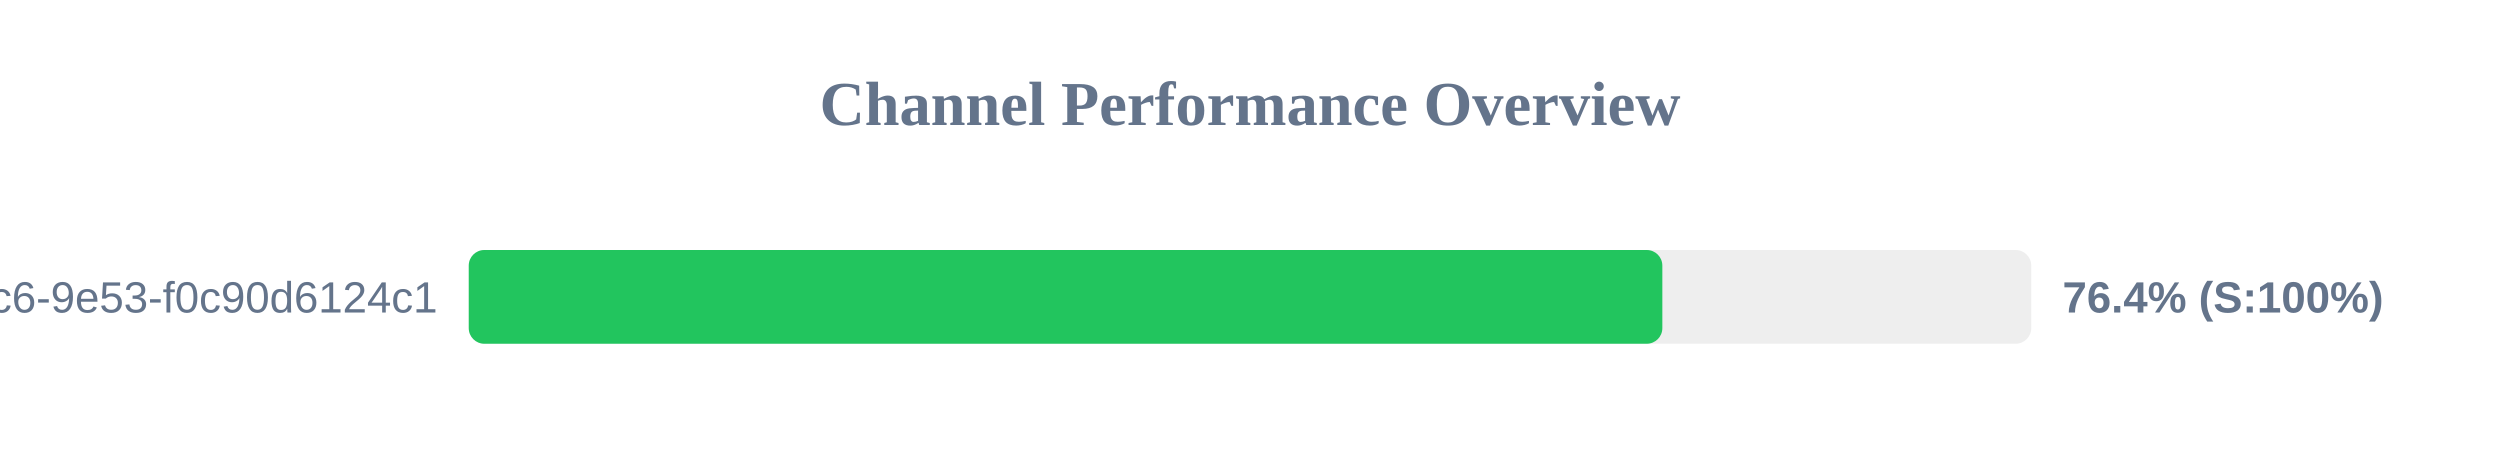
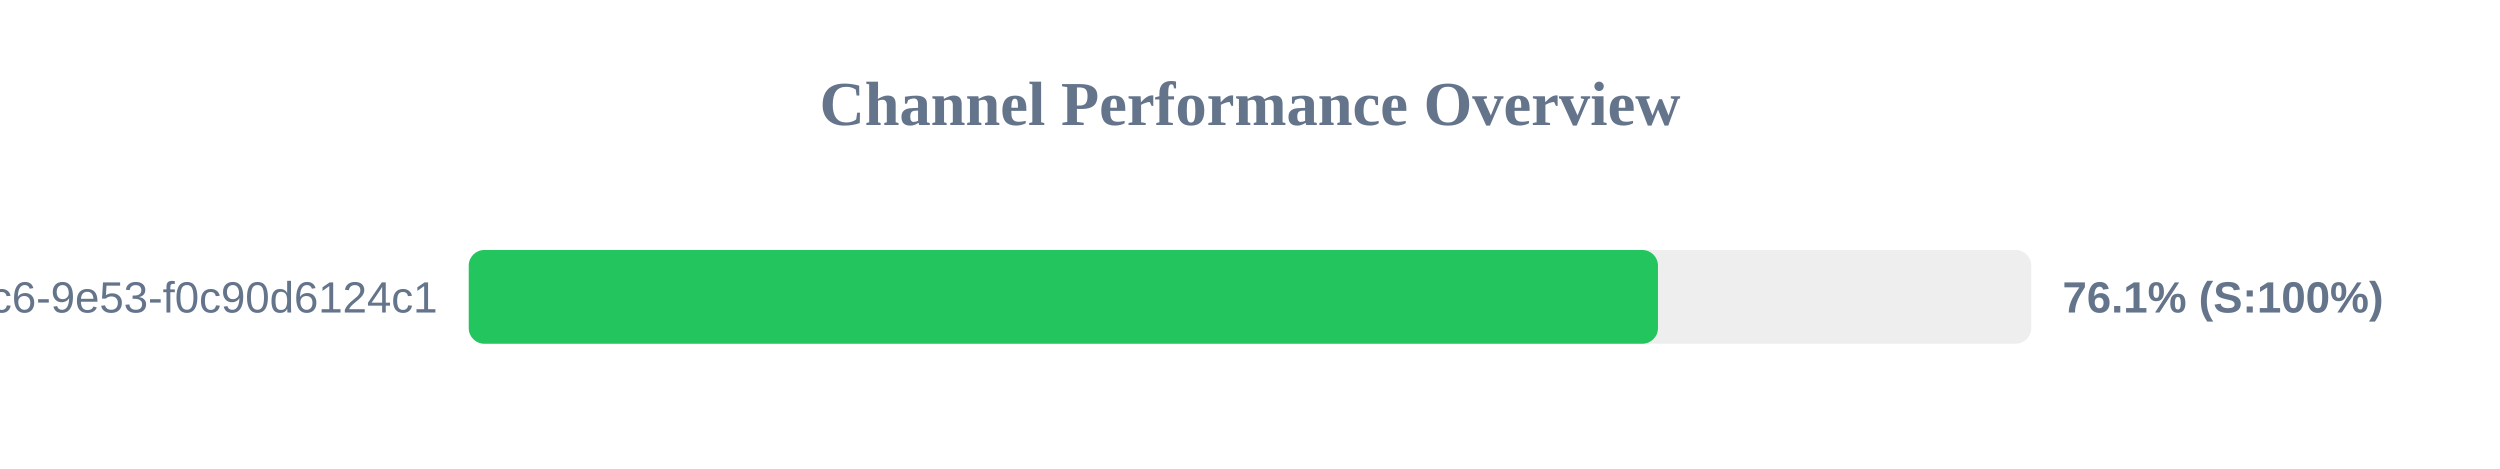
<svg xmlns="http://www.w3.org/2000/svg" width="800" height="150" version="1.1">
  <style>
        .row { font: 14px Arial; fill: #64748b; }
        .score { font: bold 14px Arial; fill: #64748b; }
    </style>
  <text x="400" y="40" text-anchor="middle" font-size="20px" font-weight="bold" fill="#64748b">Channel Performance Overview</text>
  <rect x="150" y="80" width="500" height="30" fill="#eee" rx="5" />
-   <rect x="150" y="80" width="381.95" height="30" fill="#22c55e" rx="5" />
+   <rect x="150" y="80" width="380.55" height="30" fill="#22c55e" rx="5" />
  <text x="140" y="100" text-anchor="end" class="row">?uuid=4685eb2a-5ddb-4dc6-9e53-f0c90d6124c1</text>
-   <text x="660" y="100" text-anchor="start" class="score">76.4% (S:100%)</text>
+   <text x="660" y="100" text-anchor="start" class="score">76.1% (S:100%)</text>
</svg>
